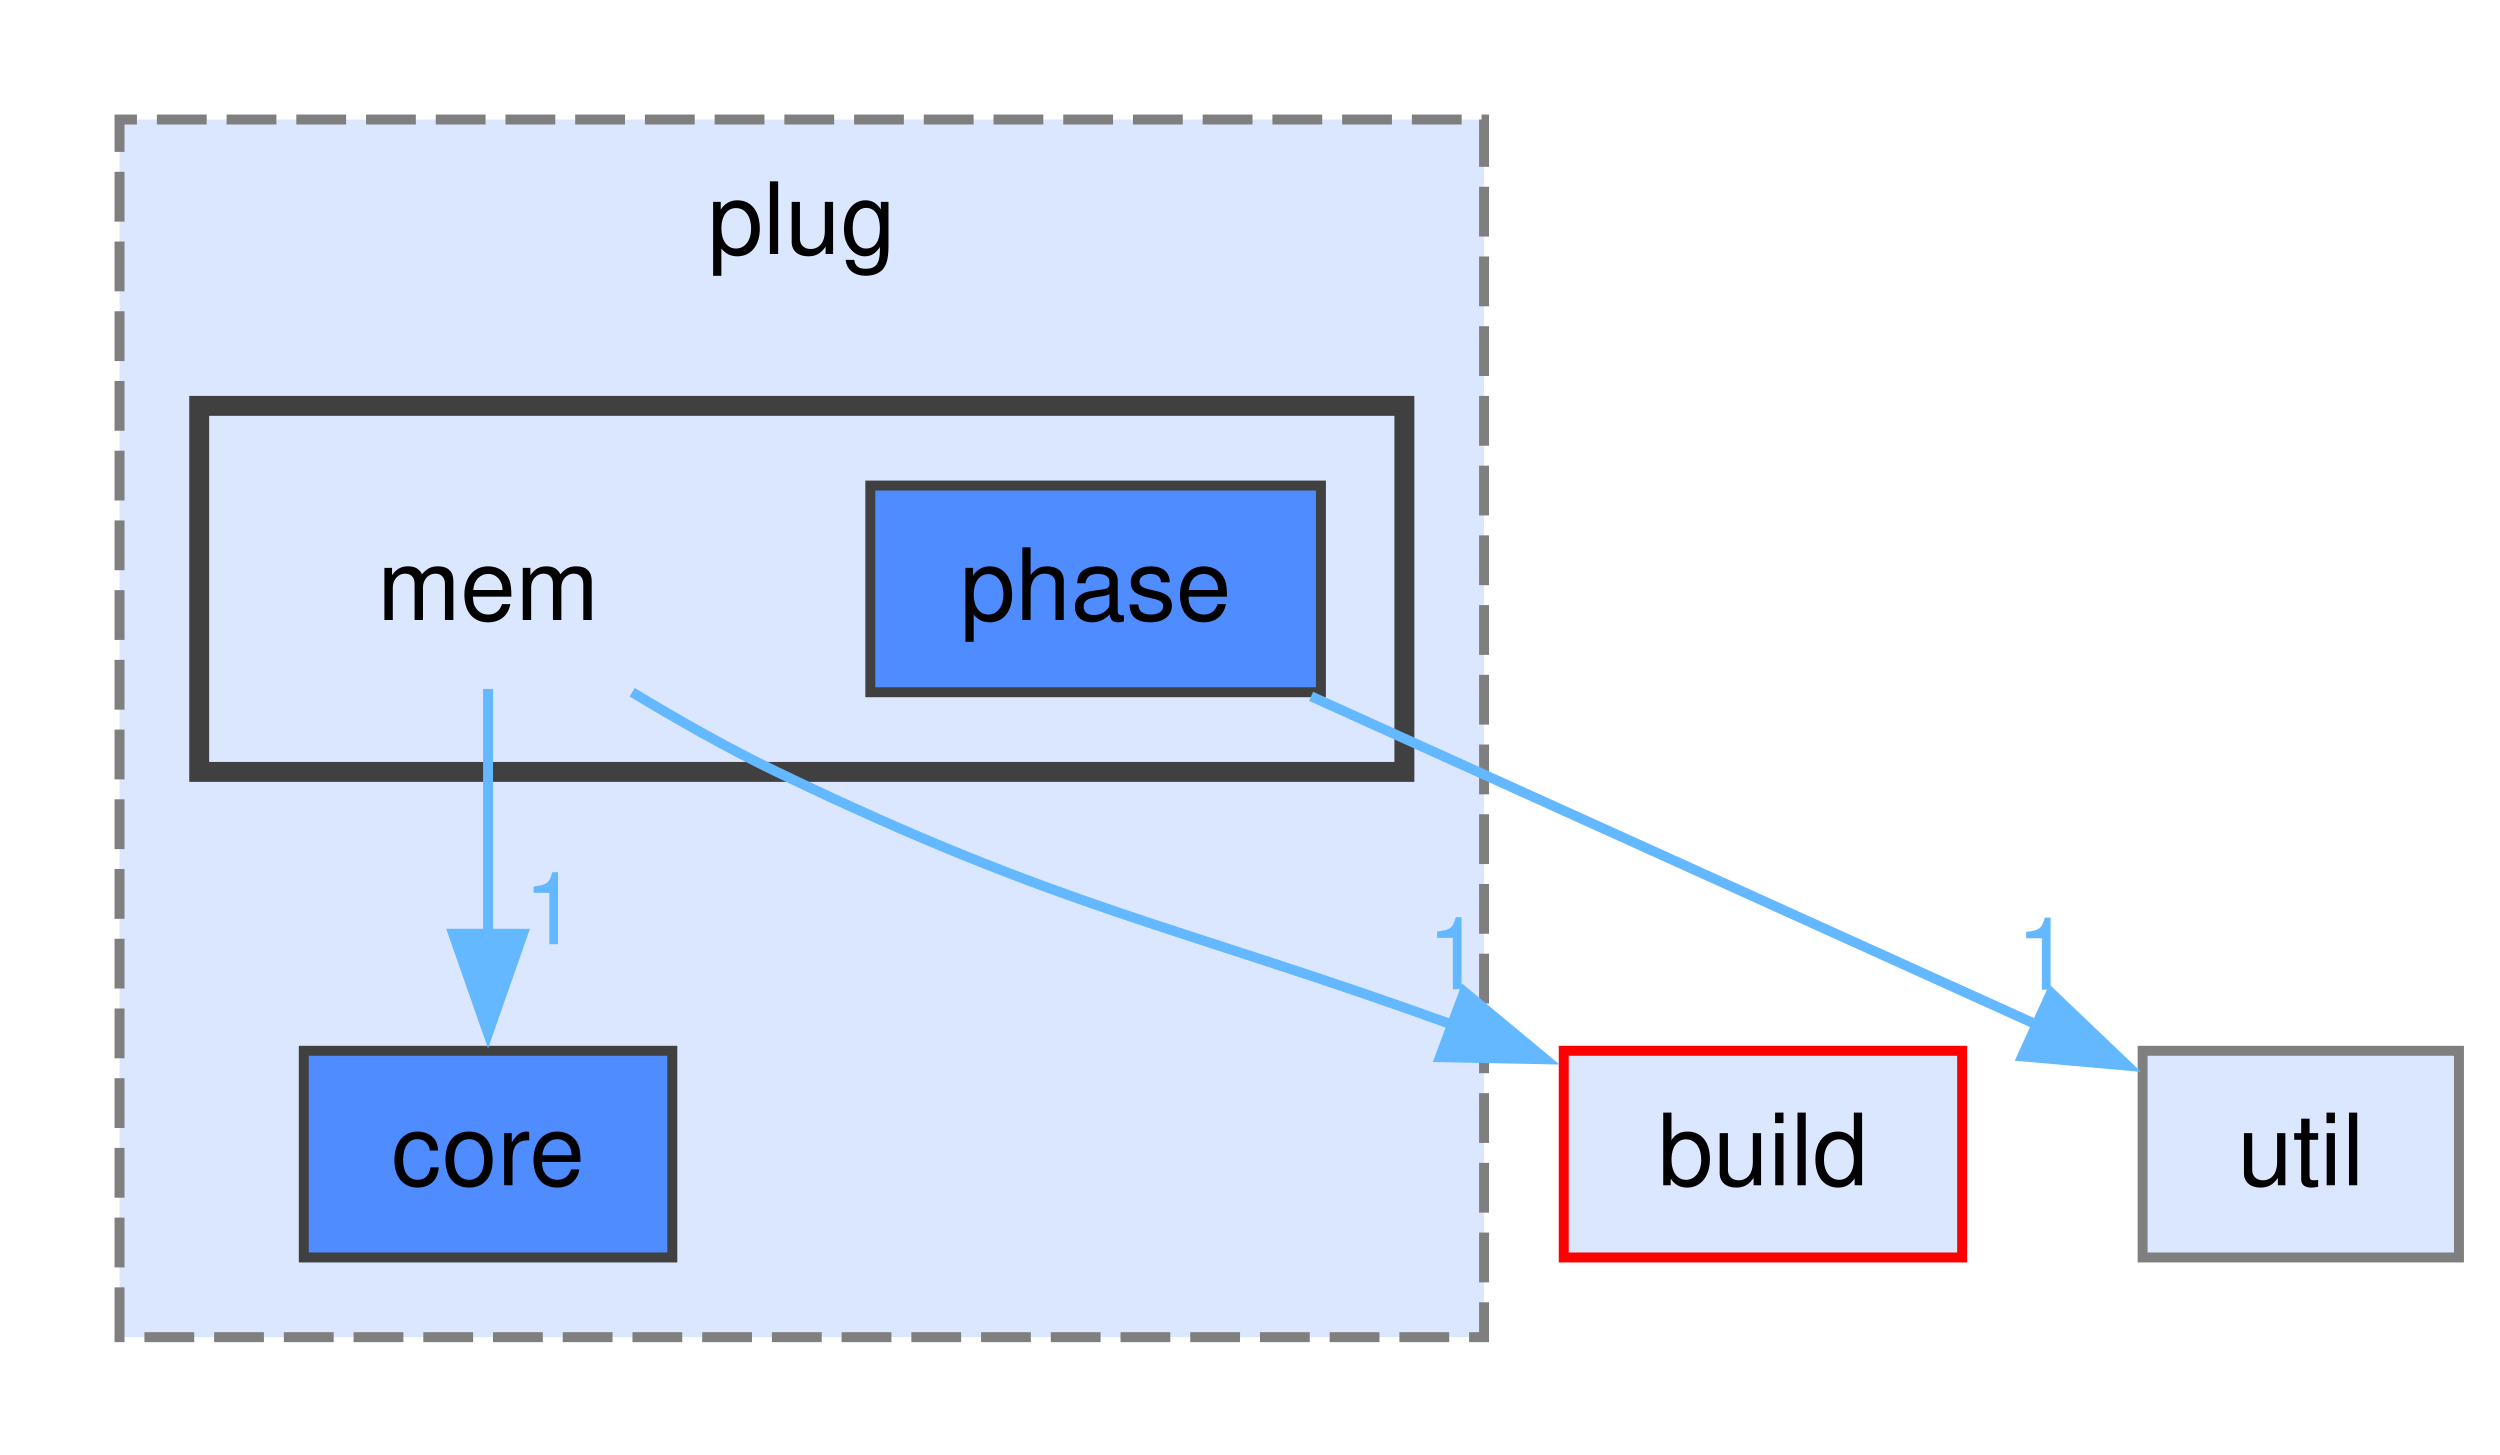
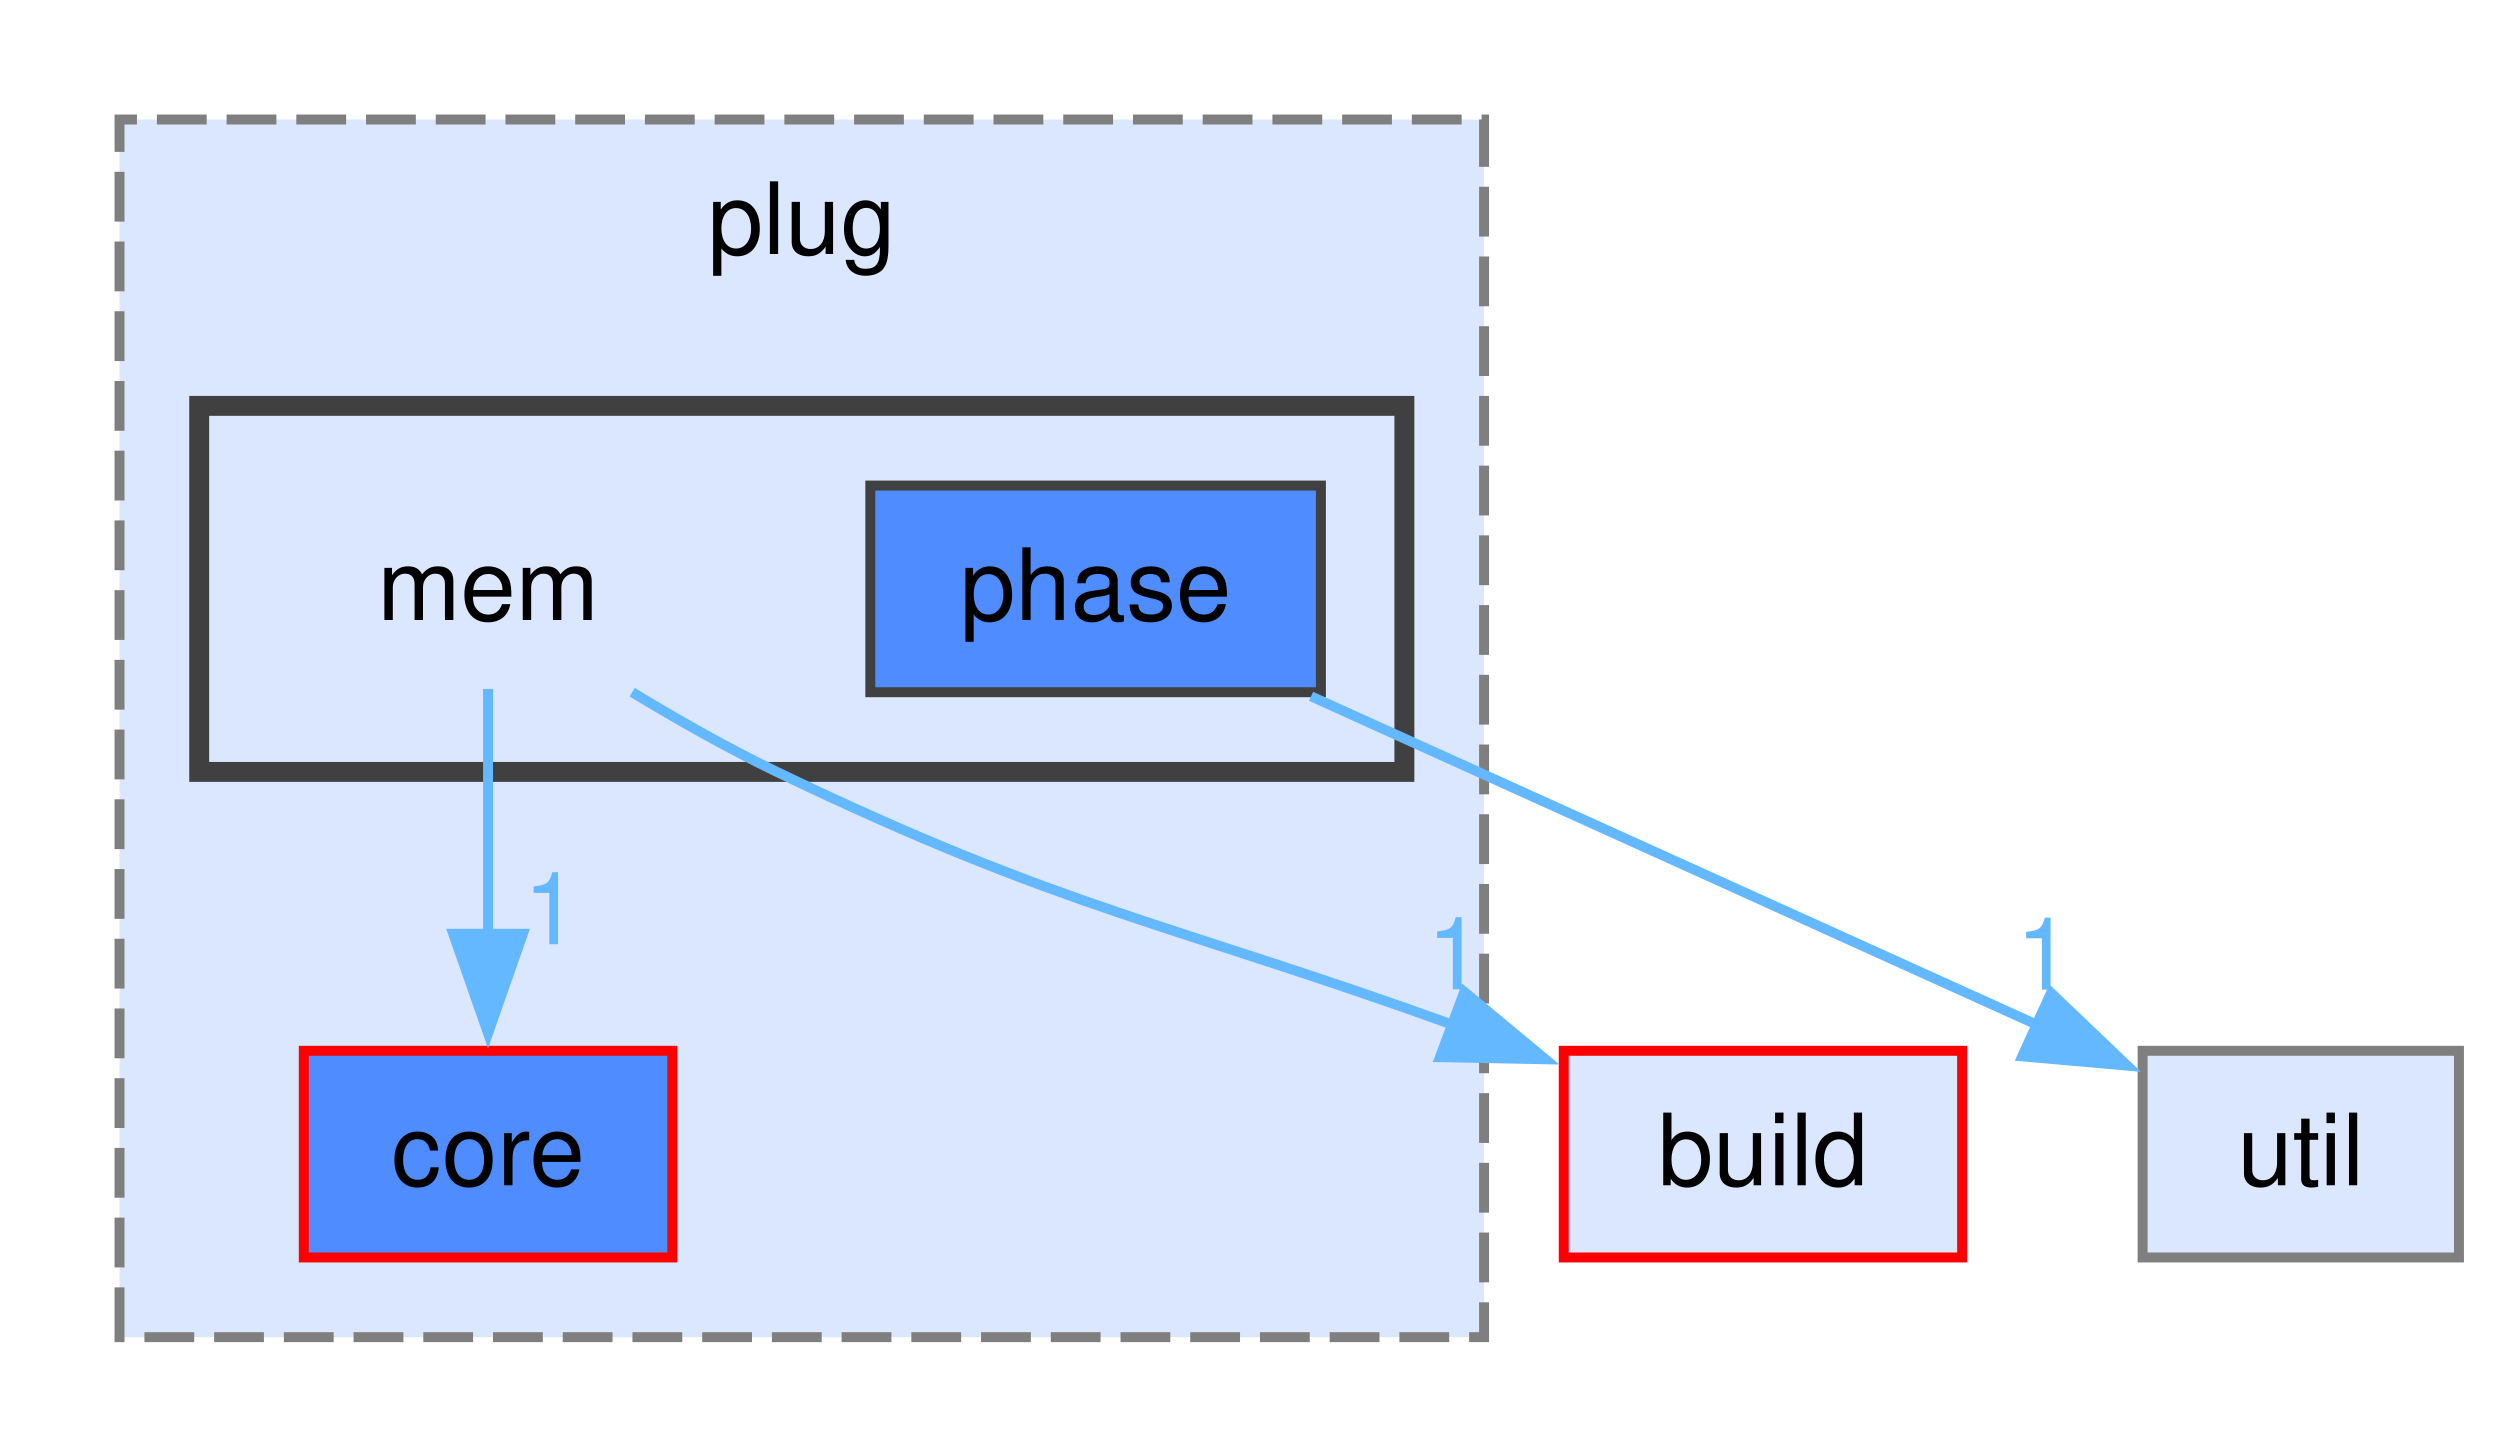
<svg xmlns="http://www.w3.org/2000/svg" xmlns:xlink="http://www.w3.org/1999/xlink" width="251pt" height="146pt" viewBox="0.00 0.00 251.00 146.00">
  <g id="page0,1_graph0" class="graph" transform="scale(1 1) rotate(0) translate(4 142.25)">
    <g id="clust1" class="cluster">
      <g id="a_clust1">
        <a xlink:href="dir_3b1e9a08cfbf85cfa8a1068ec81a2c37.html" target="_top" xlink:title="plug">
          <polygon fill="#dae7ff" stroke="#7f7f7f" stroke-dasharray="5,2" points="8,-8 8,-130.25 145,-130.25 145,-8 8,-8" />
          <text xml:space="preserve" text-anchor="middle" x="76.5" y="-116.75" font-family="Helvetica,sans-Serif" font-size="10.00">plug</text>
        </a>
      </g>
    </g>
    <g id="clust2" class="cluster">
      <g id="a_clust2">
        <a xlink:href="dir_f984b2ba368b09e30d6d58c581c51286.html" target="_top">
          <polygon fill="#dae7ff" stroke="#404040" stroke-width="2" points="16,-64.75 16,-101.5 137,-101.5 137,-64.75 16,-64.75" />
        </a>
      </g>
    </g>
    <g id="node1" class="node">
      <g id="a_node1">
        <a xlink:href="dir_893c614dfc26359ef9972db39f5999c1.html" target="_top" xlink:title="core">
-           <polygon fill="#4e8cff" stroke="#404040" points="63.5,-36.75 26.5,-36.75 26.5,-16 63.5,-16 63.5,-36.75" />
+           <polygon fill="#4e8cff" stroke="red" points="63.5,-36.75 26.5,-36.75 26.5,-16 63.5,-16 63.5,-36.75" />
          <text xml:space="preserve" text-anchor="middle" x="45" y="-23.25" font-family="Helvetica,sans-Serif" font-size="10.00">core</text>
        </a>
      </g>
    </g>
    <g id="node2" class="node">
      <text xml:space="preserve" text-anchor="middle" x="45" y="-80" font-family="Helvetica,sans-Serif" font-size="10.00">mem</text>
    </g>
    <g id="edge2" class="edge">
      <g id="a_edge2">
        <a xlink:href="dir_000048_000026.html" target="_top">
          <path fill="none" stroke="#63b8ff" d="M45,-73.08C45,-66.39 45,-56.99 45,-48.46" />
          <polygon fill="#63b8ff" stroke="#63b8ff" points="48.5,-48.5 45,-38.5 41.5,-48.5 48.5,-48.5" />
        </a>
      </g>
      <g id="a_edge2-headlabel">
        <a xlink:href="dir_000048_000026.html" target="_top" xlink:title="1">
          <text xml:space="preserve" text-anchor="middle" x="51.34" y="-47.45" font-family="Helvetica,sans-Serif" font-size="10.00" fill="#63b8ff">1</text>
        </a>
      </g>
    </g>
    <g id="node4" class="node">
      <g id="a_node4">
        <a xlink:href="dir_4fef79e7177ba769987a8da36c892c5f.html" target="_top" xlink:title="build">
          <polygon fill="#dae7ff" stroke="red" points="193,-36.75 153,-36.75 153,-16 193,-16 193,-36.75" />
          <text xml:space="preserve" text-anchor="middle" x="173" y="-23.25" font-family="Helvetica,sans-Serif" font-size="10.00">build</text>
        </a>
      </g>
    </g>
    <g id="edge1" class="edge">
      <g id="a_edge1">
        <a xlink:href="dir_000048_000016.html" target="_top">
          <path fill="none" stroke="#63b8ff" d="M59.47,-72.75C64.02,-69.99 69.13,-67.09 74,-64.75 102.8,-50.89 113.56,-49.58 142.15,-39.25" />
          <polygon fill="#63b8ff" stroke="#63b8ff" points="143.01,-42.67 151.16,-35.9 140.57,-36.11 143.01,-42.67" />
        </a>
      </g>
      <g id="a_edge1-headlabel">
        <a xlink:href="dir_000048_000016.html" target="_top" xlink:title="1">
          <text xml:space="preserve" text-anchor="middle" x="142.05" y="-42.93" font-family="Helvetica,sans-Serif" font-size="10.00" fill="#63b8ff">1</text>
        </a>
      </g>
    </g>
    <g id="node3" class="node">
      <g id="a_node3">
        <a xlink:href="dir_c81a4445134ea055746248e54998b75a.html" target="_top" xlink:title="phase">
          <polygon fill="#4e8cff" stroke="#404040" points="128.62,-93.5 83.38,-93.5 83.38,-72.75 128.62,-72.75 128.62,-93.5" />
          <text xml:space="preserve" text-anchor="middle" x="106" y="-80" font-family="Helvetica,sans-Serif" font-size="10.00">phase</text>
        </a>
      </g>
    </g>
    <g id="node5" class="node">
      <g id="a_node5">
        <a xlink:href="dir_ff1b7b5329a4b5bde2c45ec2ac3be82c.html" target="_top" xlink:title="util">
          <polygon fill="#dae7ff" stroke="#7f7f7f" points="242.88,-36.75 211.12,-36.75 211.12,-16 242.88,-16 242.88,-36.75" />
          <text xml:space="preserve" text-anchor="middle" x="227" y="-23.25" font-family="Helvetica,sans-Serif" font-size="10.00">util</text>
        </a>
      </g>
    </g>
    <g id="edge3" class="edge">
      <g id="a_edge3">
-         <a xlink:href="dir_000073_000108.html" target="_top">
+         <a xlink:href="dir_000074_000110.html" target="_top">
          <path fill="none" stroke="#63b8ff" d="M127.63,-72.34C148.1,-63.07 178.87,-49.16 200.73,-39.26" />
          <polygon fill="#63b8ff" stroke="#63b8ff" points="201.92,-42.57 209.58,-35.26 199.03,-36.19 201.92,-42.57" />
        </a>
      </g>
      <g id="a_edge3-headlabel">
-         <a xlink:href="dir_000073_000108.html" target="_top" xlink:title="1">
+         <a xlink:href="dir_000074_000110.html" target="_top" xlink:title="1">
          <text xml:space="preserve" text-anchor="middle" x="201.19" y="-42.89" font-family="Helvetica,sans-Serif" font-size="10.00" fill="#63b8ff">1</text>
        </a>
      </g>
    </g>
  </g>
</svg>
